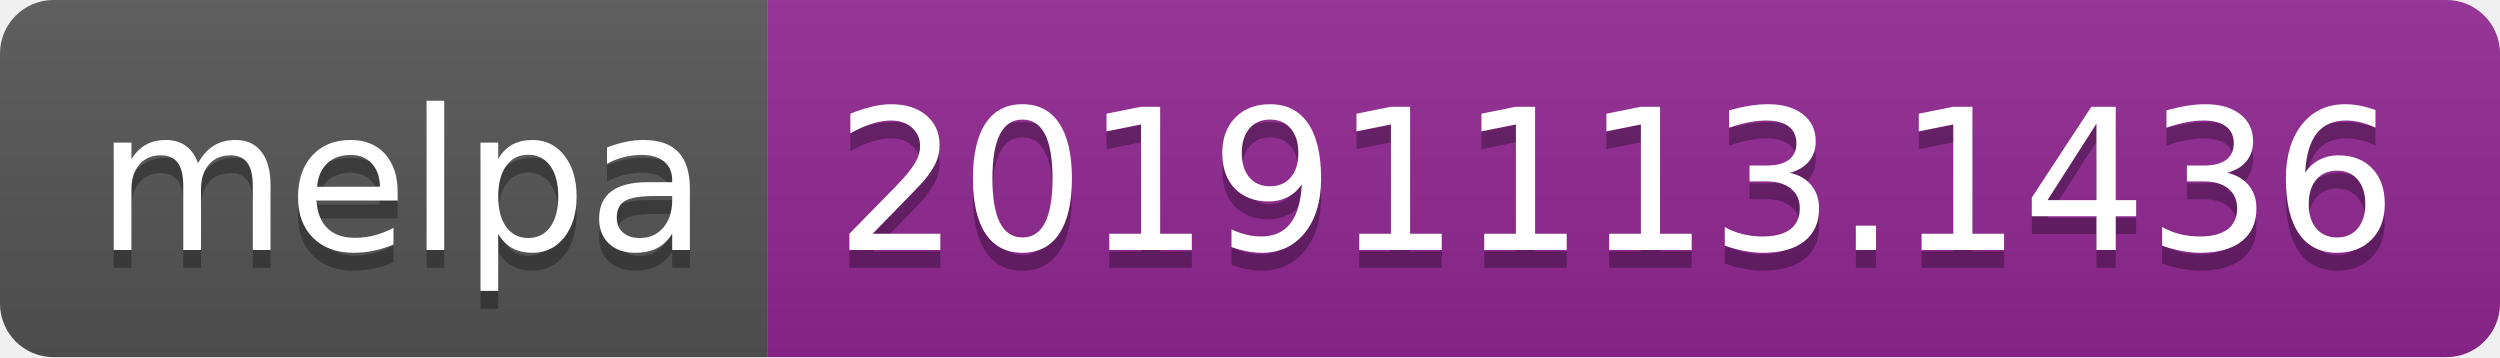
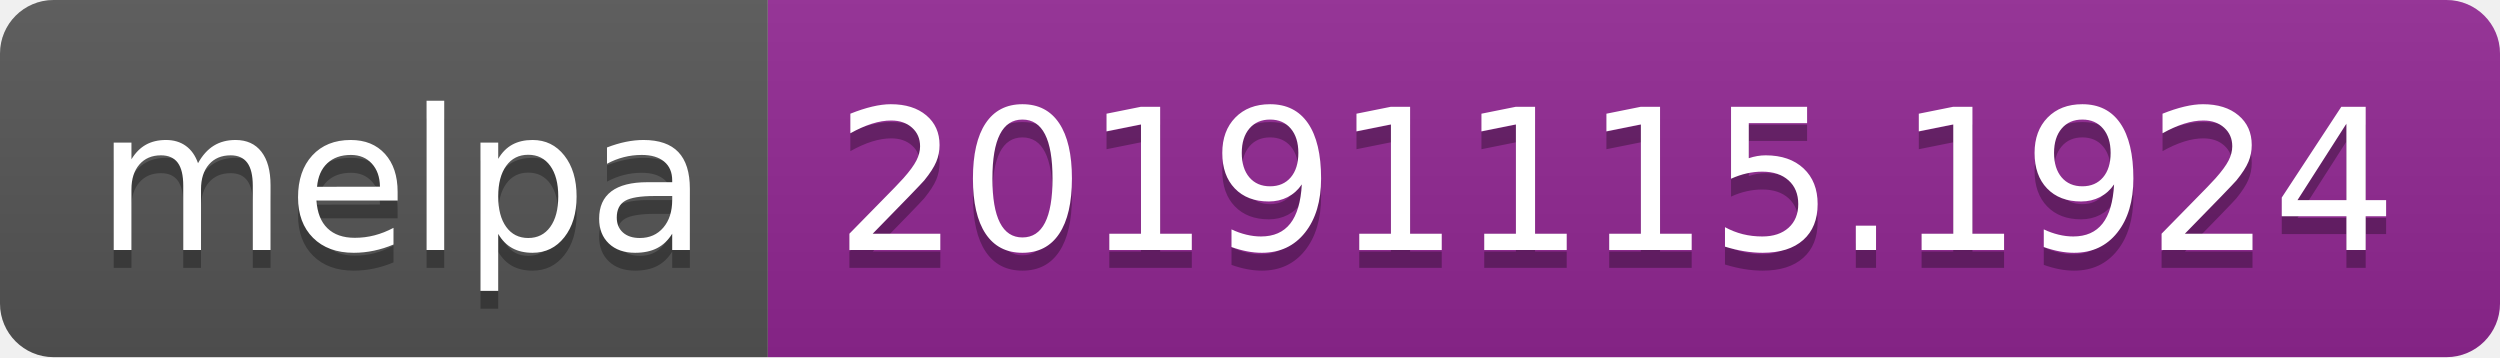
<svg xmlns="http://www.w3.org/2000/svg" width="140" height="20">
  <linearGradient id="b" x2="0" y2="100%">
    <stop offset="0" stop-color="#bbb" stop-opacity=".1" />
    <stop offset="1" stop-opacity=".1" />
  </linearGradient>
  <clipPath id="a">
    <rect width="140" height="20" rx="3" fill="#fff" />
  </clipPath>
  <g clip-path="url(#a)">
    <path fill="#555" d="M0 0h43v20H0z" />
    <path fill="#922793" d="M43 0h97v20H43z" />
    <path fill="url(#b)" d="M0 0h140v20H0z" />
  </g>
  <g fill="#fff" text-anchor="middle" font-family="DejaVu Sans,Verdana,Geneva,sans-serif" font-size="110">
    <text x="225" y="150" fill="#010101" fill-opacity=".3" transform="scale(.1)" textLength="330">melpa</text>
    <text x="225" y="140" transform="scale(.1)" textLength="330">melpa</text>
-     <text x="905" y="150" fill="#010101" fill-opacity=".3" transform="scale(.1)" textLength="870">20191113.1436</text>
-     <text x="905" y="140" transform="scale(.1)" textLength="870">20191113.1436</text>
+     <text x="905" y="150" fill="#010101" fill-opacity=".3" transform="scale(.1)" textLength="870">20191115.1924</text>
+     <text x="905" y="140" transform="scale(.1)" textLength="870">20191115.1924</text>
  </g>
</svg>
